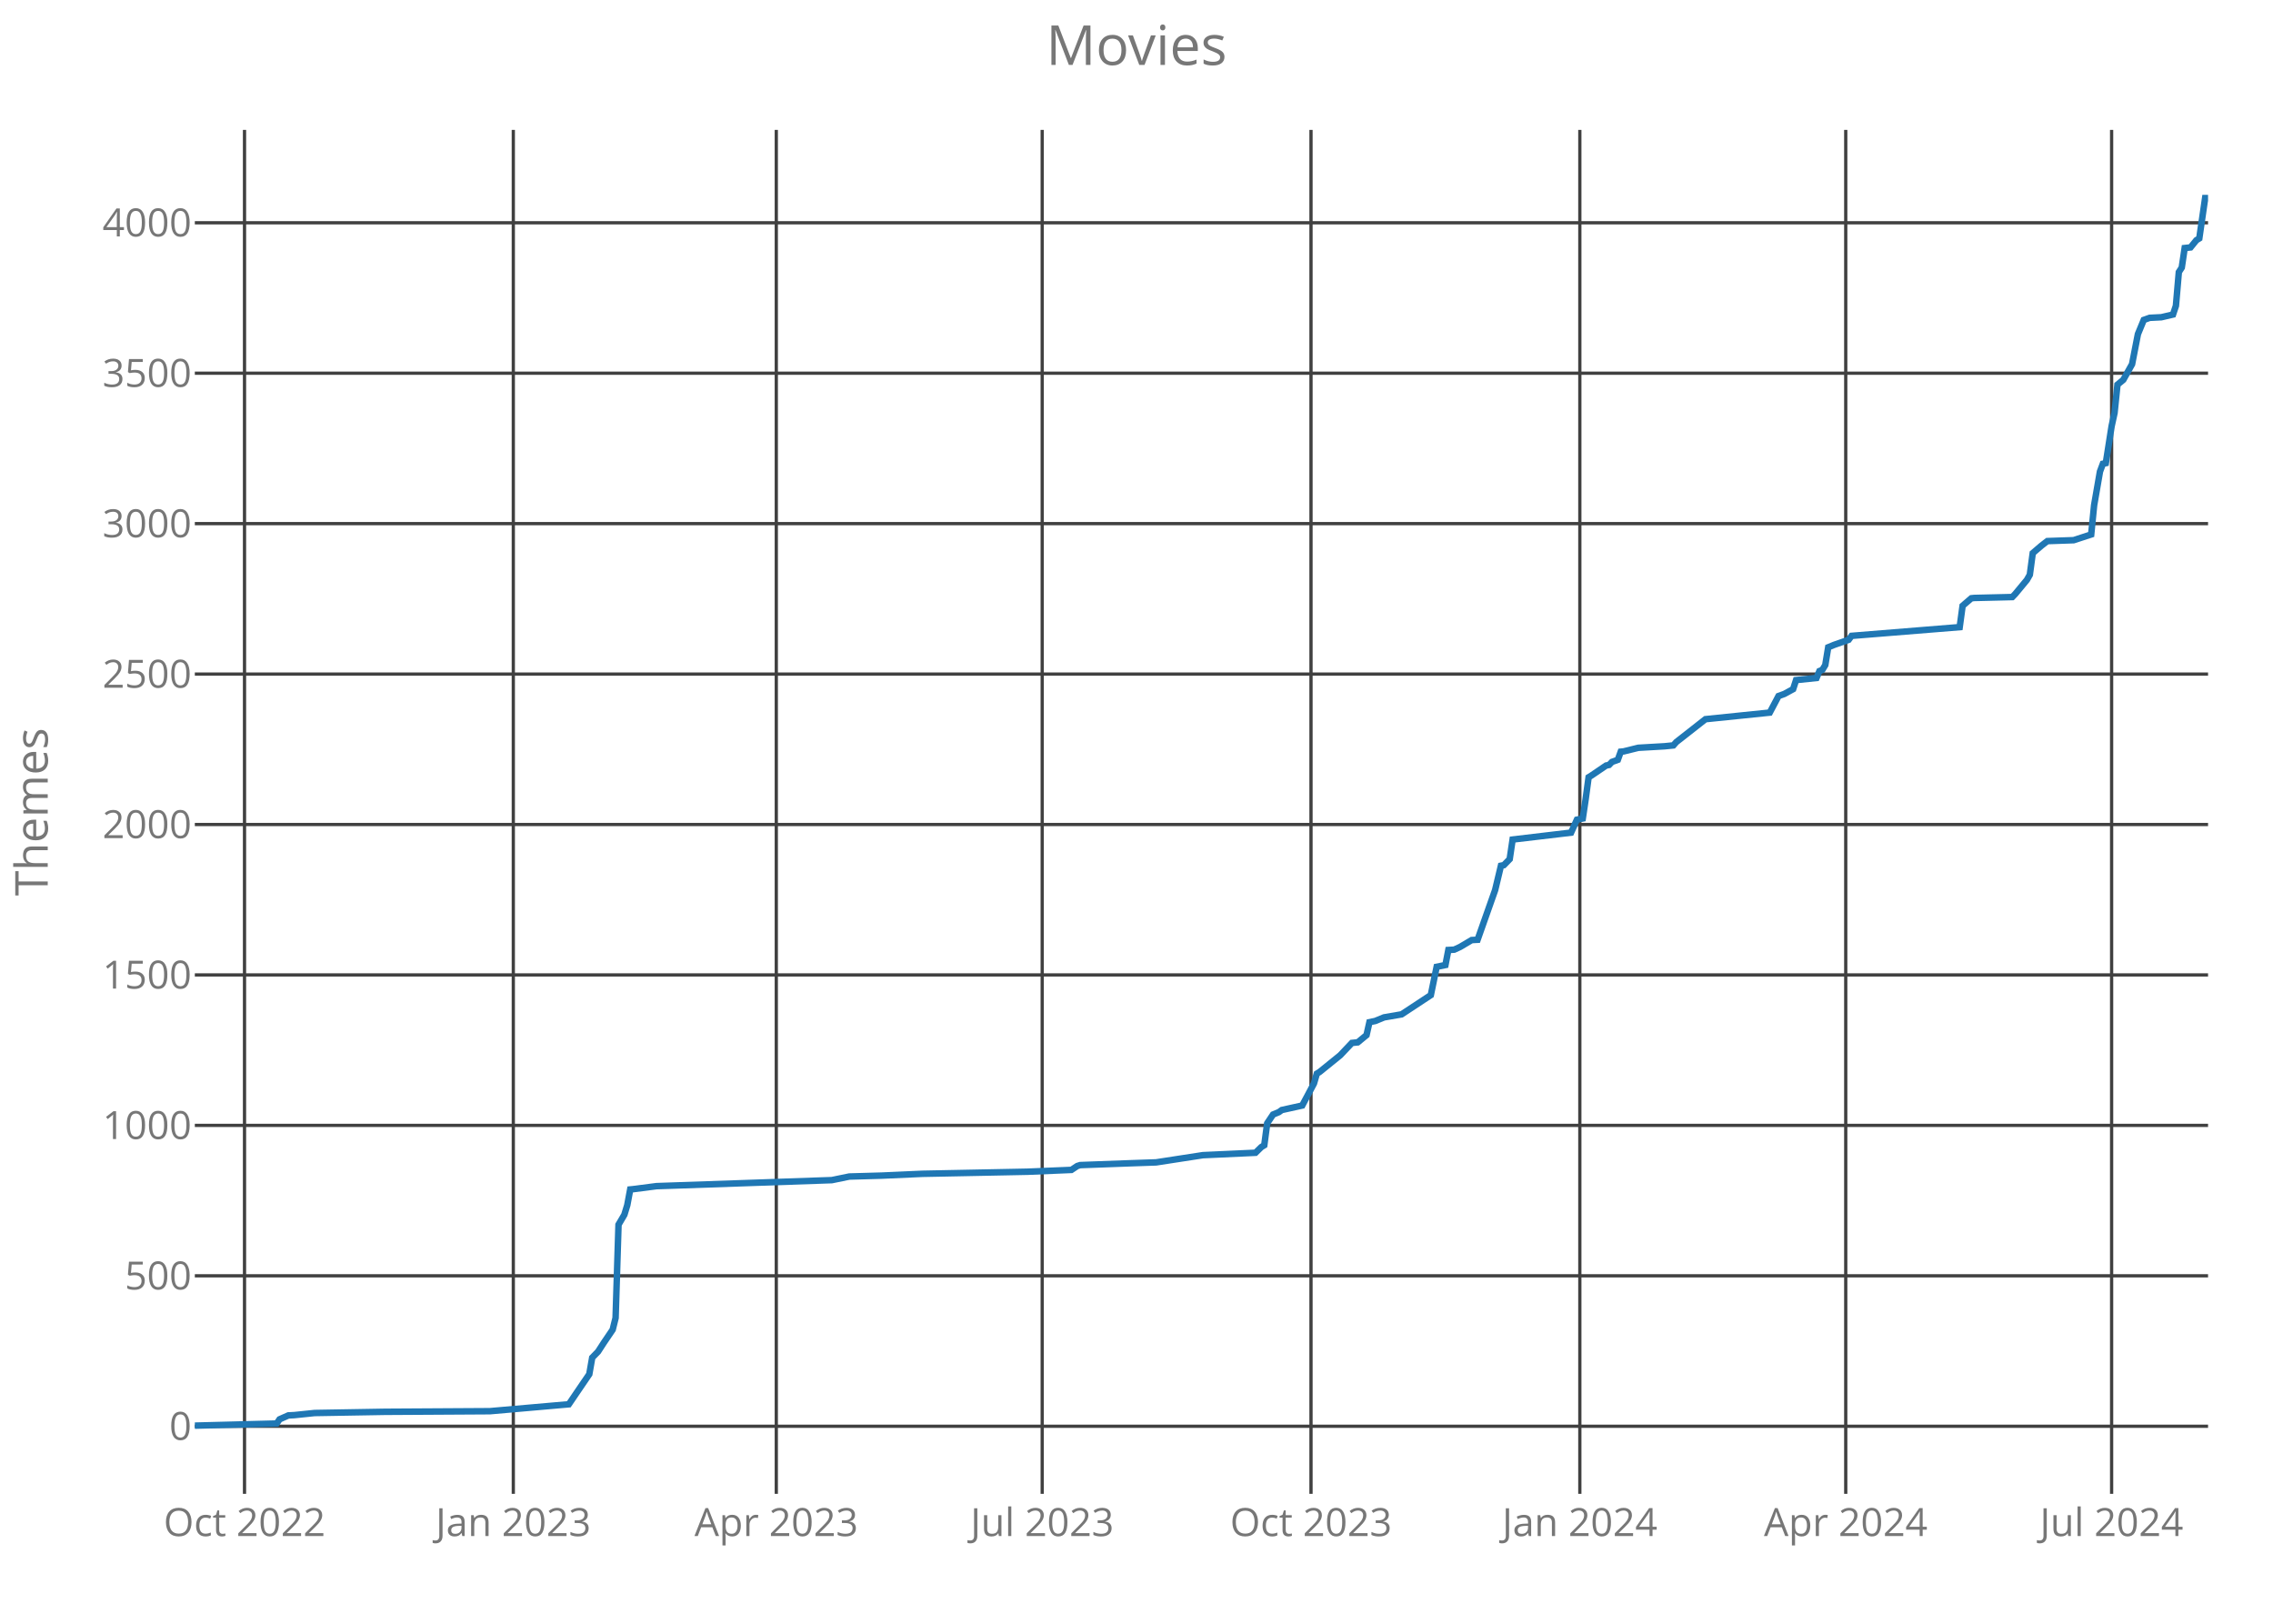
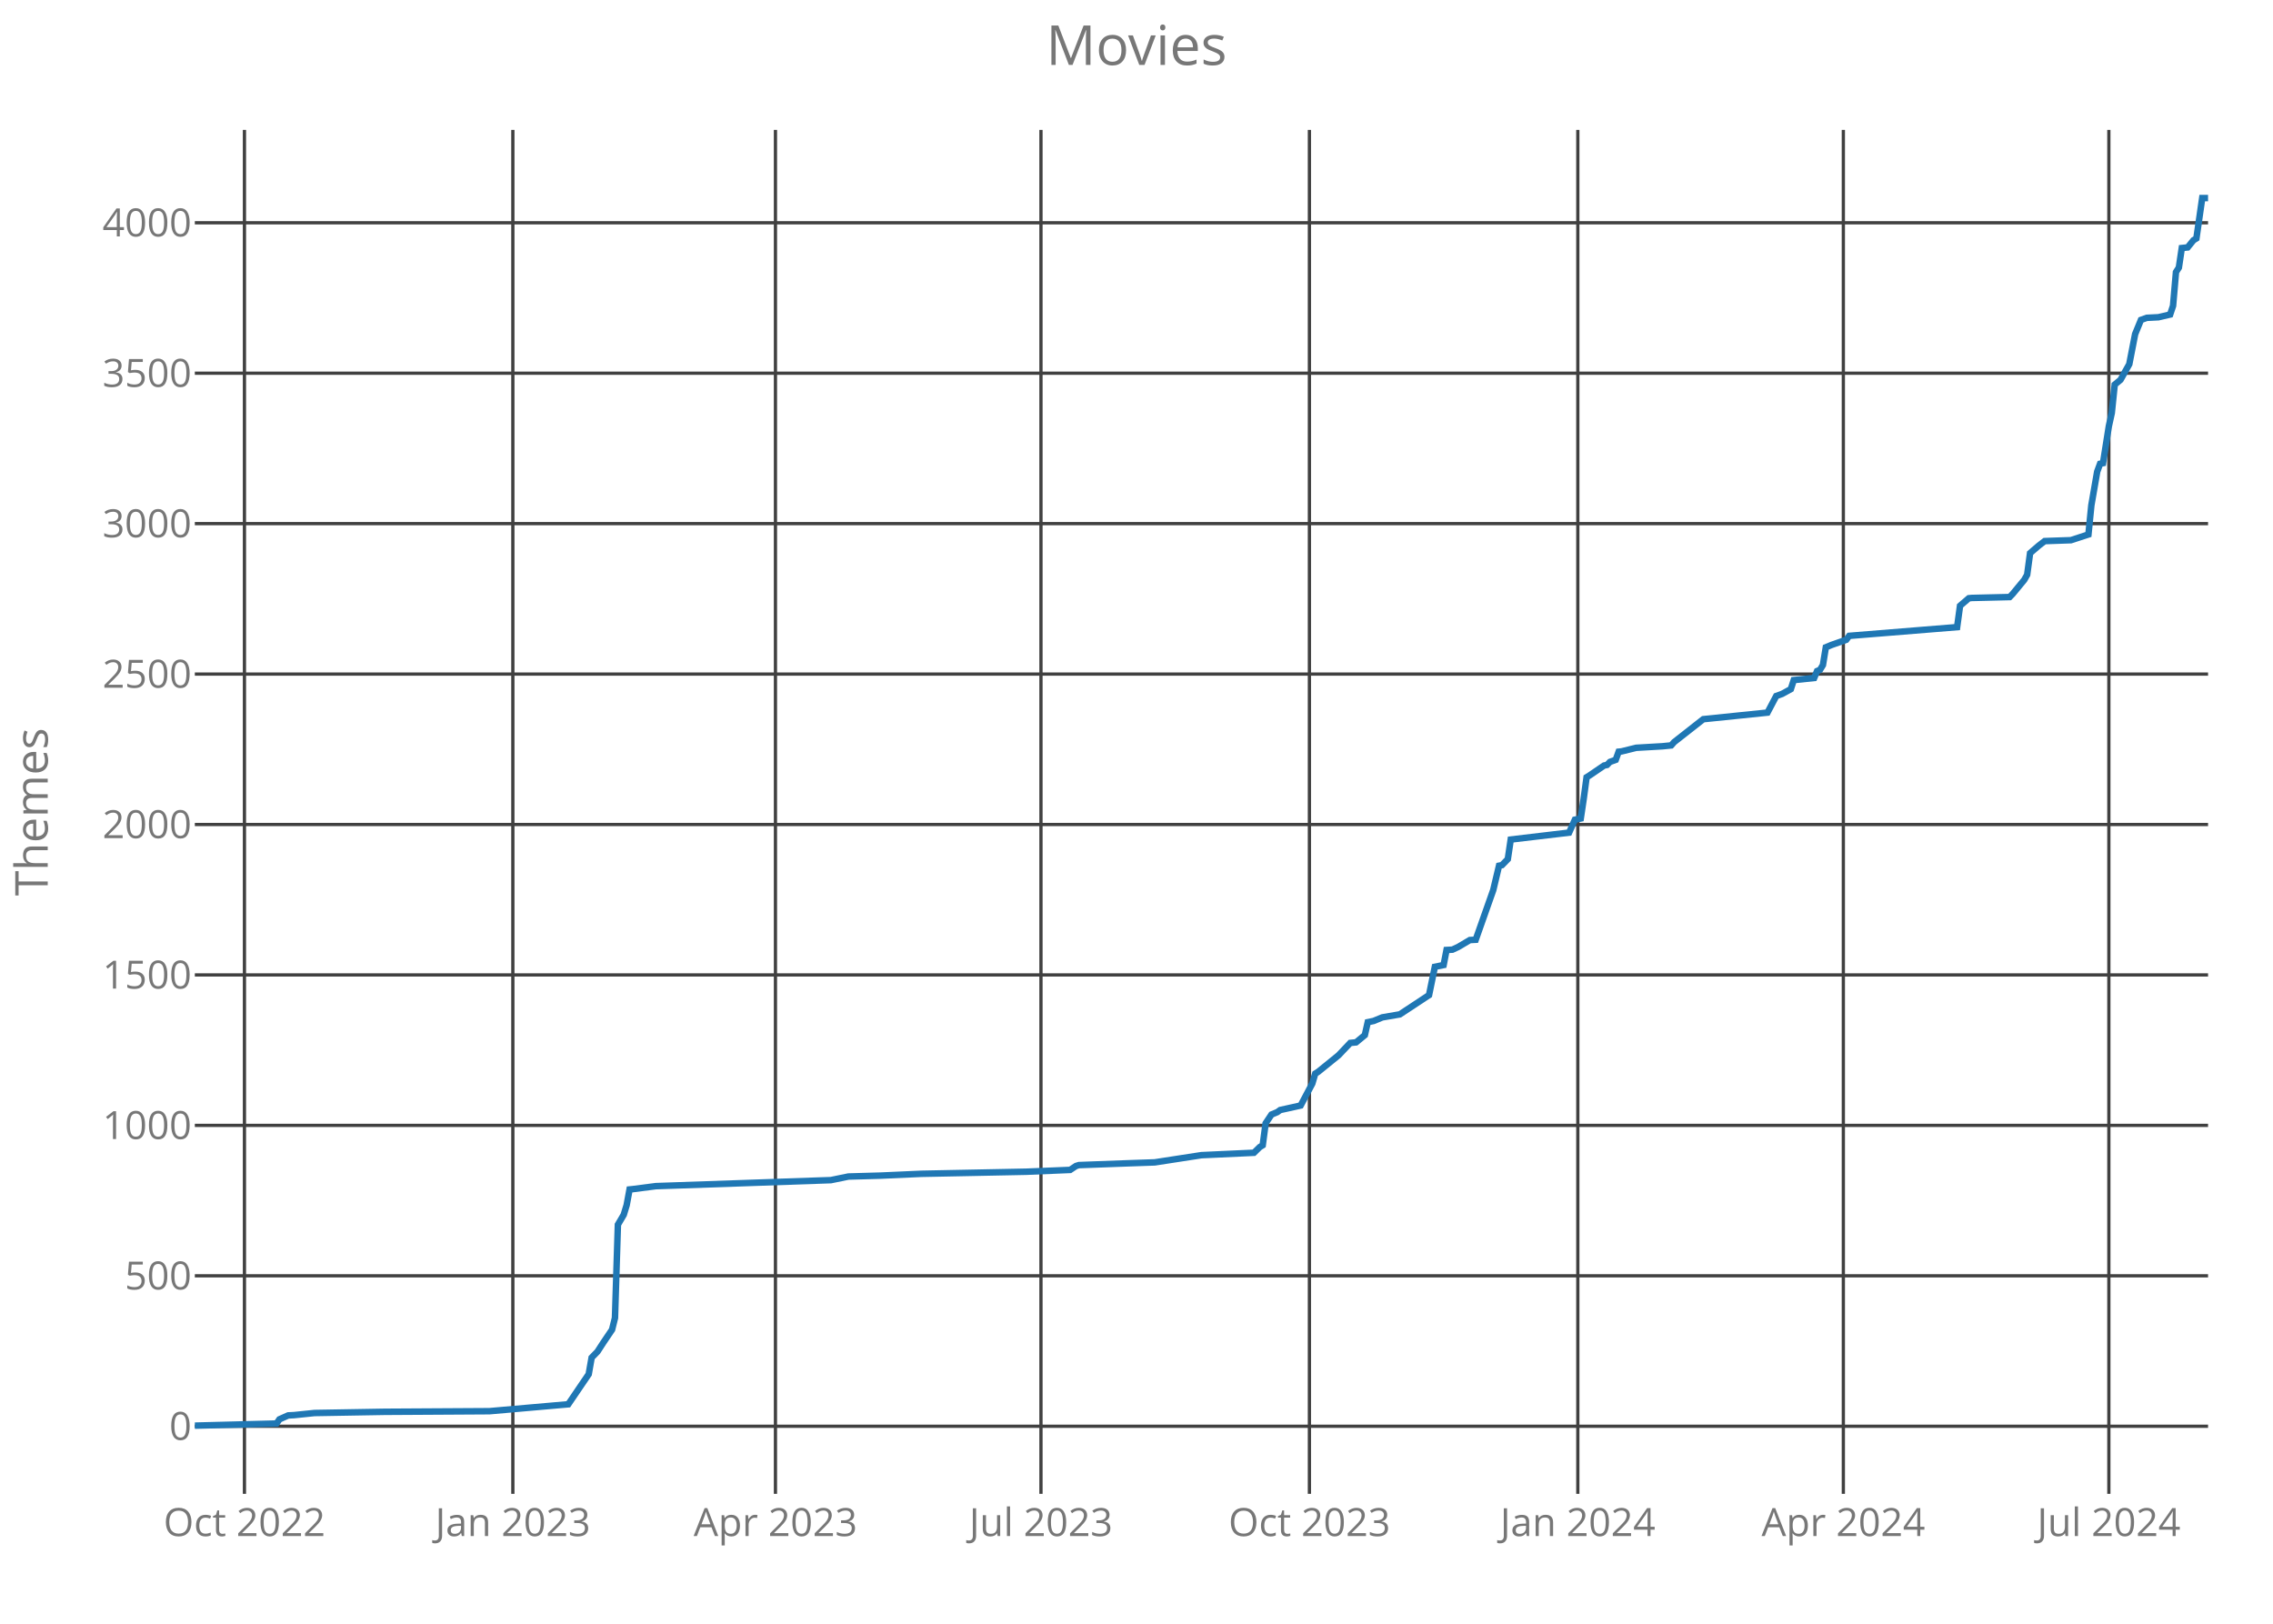
<svg xmlns="http://www.w3.org/2000/svg" class="main-svg" width="700" height="500" style="" viewBox="0 0 700 500">
  <rect x="0" y="0" width="700" height="500" style="fill: rgb(0, 0, 0); fill-opacity: 0;" />
-   <defs id="defs-70fc9c">
+   <defs id="defs-54d6a5">
    <g class="clips">
-       <clipPath id="clip70fc9cxyplot" class="plotclip">
+       <clipPath id="clip54d6a5xyplot" class="plotclip">
        <rect width="620" height="420" />
      </clipPath>
-       <clipPath class="axesclip" id="clip70fc9cx">
+       <clipPath class="axesclip" id="clip54d6a5x">
        <rect x="60" y="0" width="620" height="500" />
      </clipPath>
-       <clipPath class="axesclip" id="clip70fc9cy">
+       <clipPath class="axesclip" id="clip54d6a5y">
        <rect x="0" y="40" width="700" height="420" />
      </clipPath>
-       <clipPath class="axesclip" id="clip70fc9cxy">
+       <clipPath class="axesclip" id="clip54d6a5xy">
        <rect x="60" y="40" width="620" height="420" />
      </clipPath>
    </g>
    <g class="gradients" />
  </defs>
  <g class="bglayer">
    <rect class="bg" x="60" y="40" width="620" height="420" style="fill: rgb(0, 0, 0); fill-opacity: 0; stroke-width: 0;" />
  </g>
  <g class="layer-below">
    <g class="imagelayer" />
    <g class="shapelayer" />
  </g>
  <g class="cartesianlayer">
    <g class="subplot xy">
      <g class="layer-subplot">
        <g class="shapelayer" />
        <g class="imagelayer" />
      </g>
      <g class="gridlayer">
        <g class="x">
-           <path class="xgrid crisp" transform="translate(75.3,0)" d="M0,40v420" style="stroke: rgb(64, 64, 64); stroke-opacity: 1; stroke-width: 1px;" />
-           <path class="xgrid crisp" transform="translate(158.08,0)" d="M0,40v420" style="stroke: rgb(64, 64, 64); stroke-opacity: 1; stroke-width: 1px;" />
-           <path class="xgrid crisp" transform="translate(239.07,0)" d="M0,40v420" style="stroke: rgb(64, 64, 64); stroke-opacity: 1; stroke-width: 1px;" />
-           <path class="xgrid crisp" transform="translate(320.96,0)" d="M0,40v420" style="stroke: rgb(64, 64, 64); stroke-opacity: 1; stroke-width: 1px;" />
-           <path class="xgrid crisp" transform="translate(403.74,0)" d="M0,40v420" style="stroke: rgb(64, 64, 64); stroke-opacity: 1; stroke-width: 1px;" />
-           <path class="xgrid crisp" transform="translate(486.53,0)" d="M0,40v420" style="stroke: rgb(64, 64, 64); stroke-opacity: 1; stroke-width: 1px;" />
-           <path class="xgrid crisp" transform="translate(568.42,0)" d="M0,40v420" style="stroke: rgb(64, 64, 64); stroke-opacity: 1; stroke-width: 1px;" />
-           <path class="xgrid crisp" transform="translate(650.3,0)" d="M0,40v420" style="stroke: rgb(64, 64, 64); stroke-opacity: 1; stroke-width: 1px;" />
+           <path class="xgrid crisp" transform="translate(75.28,0)" d="M0,40v420" style="stroke: rgb(64, 64, 64); stroke-opacity: 1; stroke-width: 1px;" />
+           <path class="xgrid crisp" transform="translate(157.94,0)" d="M0,40v420" style="stroke: rgb(64, 64, 64); stroke-opacity: 1; stroke-width: 1px;" />
+           <path class="xgrid crisp" transform="translate(238.81,0)" d="M0,40v420" style="stroke: rgb(64, 64, 64); stroke-opacity: 1; stroke-width: 1px;" />
+           <path class="xgrid crisp" transform="translate(320.58,0)" d="M0,40v420" style="stroke: rgb(64, 64, 64); stroke-opacity: 1; stroke-width: 1px;" />
+           <path class="xgrid crisp" transform="translate(403.25,0)" d="M0,40v420" style="stroke: rgb(64, 64, 64); stroke-opacity: 1; stroke-width: 1px;" />
+           <path class="xgrid crisp" transform="translate(485.91,0)" d="M0,40v420" style="stroke: rgb(64, 64, 64); stroke-opacity: 1; stroke-width: 1px;" />
+           <path class="xgrid crisp" transform="translate(567.68,0)" d="M0,40v420" style="stroke: rgb(64, 64, 64); stroke-opacity: 1; stroke-width: 1px;" />
+           <path class="xgrid crisp" transform="translate(649.45,0)" d="M0,40v420" style="stroke: rgb(64, 64, 64); stroke-opacity: 1; stroke-width: 1px;" />
        </g>
        <g class="y">
          <path class="ygrid crisp" transform="translate(0,439.19)" d="M60,0h620" style="stroke: rgb(64, 64, 64); stroke-opacity: 1; stroke-width: 1px;" />
          <path class="ygrid crisp" transform="translate(0,392.86)" d="M60,0h620" style="stroke: rgb(64, 64, 64); stroke-opacity: 1; stroke-width: 1px;" />
          <path class="ygrid crisp" transform="translate(0,346.54)" d="M60,0h620" style="stroke: rgb(64, 64, 64); stroke-opacity: 1; stroke-width: 1px;" />
          <path class="ygrid crisp" transform="translate(0,300.21)" d="M60,0h620" style="stroke: rgb(64, 64, 64); stroke-opacity: 1; stroke-width: 1px;" />
          <path class="ygrid crisp" transform="translate(0,253.89)" d="M60,0h620" style="stroke: rgb(64, 64, 64); stroke-opacity: 1; stroke-width: 1px;" />
          <path class="ygrid crisp" transform="translate(0,207.57)" d="M60,0h620" style="stroke: rgb(64, 64, 64); stroke-opacity: 1; stroke-width: 1px;" />
          <path class="ygrid crisp" transform="translate(0,161.24)" d="M60,0h620" style="stroke: rgb(64, 64, 64); stroke-opacity: 1; stroke-width: 1px;" />
          <path class="ygrid crisp" transform="translate(0,114.92)" d="M60,0h620" style="stroke: rgb(64, 64, 64); stroke-opacity: 1; stroke-width: 1px;" />
          <path class="ygrid crisp" transform="translate(0,68.6)" d="M60,0h620" style="stroke: rgb(64, 64, 64); stroke-opacity: 1; stroke-width: 1px;" />
        </g>
      </g>
      <g class="zerolinelayer" />
      <path class="xlines-below crisp" d="M0,0" style="fill: none;" />
      <path class="ylines-below crisp" d="M0,0" style="fill: none;" />
      <g class="overlines-below" />
      <g class="xaxislayer-below">
        <g class="xtick">
-           <text text-anchor="middle" x="0" y="473" transform="translate(75.3,0)" style="font-family: 'Open Sans'; font-size: 12px; fill: rgb(119, 119, 119); fill-opacity: 1; white-space: pre;">Oct 2022</text>
+           <text text-anchor="middle" x="0" y="473" transform="translate(75.28,0)" style="font-family: 'Open Sans'; font-size: 12px; fill: rgb(119, 119, 119); fill-opacity: 1; white-space: pre;">Oct 2022</text>
        </g>
        <g class="xtick">
-           <text text-anchor="middle" x="0" y="473" transform="translate(158.08,0)" style="font-family: 'Open Sans'; font-size: 12px; fill: rgb(119, 119, 119); fill-opacity: 1; white-space: pre;">Jan 2023</text>
+           <text text-anchor="middle" x="0" y="473" transform="translate(157.94,0)" style="font-family: 'Open Sans'; font-size: 12px; fill: rgb(119, 119, 119); fill-opacity: 1; white-space: pre;">Jan 2023</text>
        </g>
        <g class="xtick">
-           <text text-anchor="middle" x="0" y="473" transform="translate(239.07,0)" style="font-family: 'Open Sans'; font-size: 12px; fill: rgb(119, 119, 119); fill-opacity: 1; white-space: pre;">Apr 2023</text>
+           <text text-anchor="middle" x="0" y="473" transform="translate(238.81,0)" style="font-family: 'Open Sans'; font-size: 12px; fill: rgb(119, 119, 119); fill-opacity: 1; white-space: pre;">Apr 2023</text>
        </g>
        <g class="xtick">
-           <text text-anchor="middle" x="0" y="473" transform="translate(320.96,0)" style="font-family: 'Open Sans'; font-size: 12px; fill: rgb(119, 119, 119); fill-opacity: 1; white-space: pre;">Jul 2023</text>
+           <text text-anchor="middle" x="0" y="473" transform="translate(320.58,0)" style="font-family: 'Open Sans'; font-size: 12px; fill: rgb(119, 119, 119); fill-opacity: 1; white-space: pre;">Jul 2023</text>
        </g>
        <g class="xtick">
-           <text text-anchor="middle" x="0" y="473" transform="translate(403.74,0)" style="font-family: 'Open Sans'; font-size: 12px; fill: rgb(119, 119, 119); fill-opacity: 1; white-space: pre;">Oct 2023</text>
+           <text text-anchor="middle" x="0" y="473" transform="translate(403.25,0)" style="font-family: 'Open Sans'; font-size: 12px; fill: rgb(119, 119, 119); fill-opacity: 1; white-space: pre;">Oct 2023</text>
        </g>
        <g class="xtick">
-           <text text-anchor="middle" x="0" y="473" transform="translate(486.53,0)" style="font-family: 'Open Sans'; font-size: 12px; fill: rgb(119, 119, 119); fill-opacity: 1; white-space: pre;">Jan 2024</text>
+           <text text-anchor="middle" x="0" y="473" transform="translate(485.91,0)" style="font-family: 'Open Sans'; font-size: 12px; fill: rgb(119, 119, 119); fill-opacity: 1; white-space: pre;">Jan 2024</text>
        </g>
        <g class="xtick">
-           <text text-anchor="middle" x="0" y="473" transform="translate(568.42,0)" style="font-family: 'Open Sans'; font-size: 12px; fill: rgb(119, 119, 119); fill-opacity: 1; white-space: pre;">Apr 2024</text>
+           <text text-anchor="middle" x="0" y="473" transform="translate(567.68,0)" style="font-family: 'Open Sans'; font-size: 12px; fill: rgb(119, 119, 119); fill-opacity: 1; white-space: pre;">Apr 2024</text>
        </g>
        <g class="xtick">
-           <text text-anchor="middle" x="0" y="473" transform="translate(650.3,0)" style="font-family: 'Open Sans'; font-size: 12px; fill: rgb(119, 119, 119); fill-opacity: 1; white-space: pre;">Jul 2024</text>
+           <text text-anchor="middle" x="0" y="473" transform="translate(649.45,0)" style="font-family: 'Open Sans'; font-size: 12px; fill: rgb(119, 119, 119); fill-opacity: 1; white-space: pre;">Jul 2024</text>
        </g>
      </g>
      <g class="yaxislayer-below">
        <g class="ytick">
          <text text-anchor="end" x="59" y="4.2" transform="translate(0,439.19)" style="font-family: 'Open Sans'; font-size: 12px; fill: rgb(119, 119, 119); fill-opacity: 1; white-space: pre;">0</text>
        </g>
        <g class="ytick">
          <text text-anchor="end" x="59" y="4.2" transform="translate(0,392.86)" style="font-family: 'Open Sans'; font-size: 12px; fill: rgb(119, 119, 119); fill-opacity: 1; white-space: pre;">500</text>
        </g>
        <g class="ytick">
          <text text-anchor="end" x="59" y="4.2" transform="translate(0,346.54)" style="font-family: 'Open Sans'; font-size: 12px; fill: rgb(119, 119, 119); fill-opacity: 1; white-space: pre;">1000</text>
        </g>
        <g class="ytick">
          <text text-anchor="end" x="59" y="4.2" transform="translate(0,300.21)" style="font-family: 'Open Sans'; font-size: 12px; fill: rgb(119, 119, 119); fill-opacity: 1; white-space: pre;">1500</text>
        </g>
        <g class="ytick">
          <text text-anchor="end" x="59" y="4.2" transform="translate(0,253.89)" style="font-family: 'Open Sans'; font-size: 12px; fill: rgb(119, 119, 119); fill-opacity: 1; white-space: pre;">2000</text>
        </g>
        <g class="ytick">
          <text text-anchor="end" x="59" y="4.2" transform="translate(0,207.57)" style="font-family: 'Open Sans'; font-size: 12px; fill: rgb(119, 119, 119); fill-opacity: 1; white-space: pre;">2500</text>
        </g>
        <g class="ytick">
          <text text-anchor="end" x="59" y="4.2" transform="translate(0,161.24)" style="font-family: 'Open Sans'; font-size: 12px; fill: rgb(119, 119, 119); fill-opacity: 1; white-space: pre;">3000</text>
        </g>
        <g class="ytick">
          <text text-anchor="end" x="59" y="4.2" transform="translate(0,114.92)" style="font-family: 'Open Sans'; font-size: 12px; fill: rgb(119, 119, 119); fill-opacity: 1; white-space: pre;">3500</text>
        </g>
        <g class="ytick">
          <text text-anchor="end" x="59" y="4.2" transform="translate(0,68.6)" style="font-family: 'Open Sans'; font-size: 12px; fill: rgb(119, 119, 119); fill-opacity: 1; white-space: pre;">4000</text>
        </g>
      </g>
      <g class="overaxes-below" />
-       <g class="plot" transform="translate(60,40)" clip-path="url('#clip70fc9cxyplot')">
+       <g class="plot" transform="translate(60,40)" clip-path="url('#clip54d6a5xyplot')">
        <g class="scatterlayer mlayer">
-           <g class="trace scatter trace3a928a" style="stroke-miterlimit: 2; opacity: 1;">
+           <g class="trace scatter trace8dbfdb" style="stroke-miterlimit: 2; opacity: 1;">
            <g class="fills" />
            <g class="errorbars" />
            <g class="lines">
-               <path class="js-line" d="M0,399L25.2,398.35L26.1,397.05L28.8,395.85L30.6,395.76L36.89,395.11L58.49,394.74L90.89,394.55L115.18,392.42L117.88,388.44L121.48,383.16L122.38,378.06L124.18,376.21L125.98,373.43L128.68,369.45L129.58,365.83L130.48,337.11L132.28,334.05L133.18,331.09L134.08,326.27L134.98,326.18L142.18,325.25L196.17,323.4L201.57,322.29L211.47,322.01L224.06,321.45L256.46,320.81L269.96,320.25L271.76,319.05L272.66,318.77L287.95,318.21L296.05,317.93L310.45,315.71L326.65,314.97L328.45,313.21L329.35,312.65L330.25,305.89L332.05,303.2L333.85,302.46L334.75,301.81L341.04,300.42L344.64,293.66L345.54,290.6L346.44,290.05L352.74,284.95L356.34,281.15L358.14,280.97L360.84,278.74L361.74,274.76L363.54,274.39L366.24,273.28L371.64,272.35L380.64,266.42L382.44,257.71L385.14,257.16L386.04,252.53L387.84,252.43L389.64,251.6L393.24,249.47L395.04,249.38L400.44,234.09L402.24,226.58L403.13,226.4L404.93,224.55L405.83,218.52L423.83,216.39L425.63,212.41L427.43,212.04L428.33,206.02L429.23,199.35L430.13,198.79L434.63,195.73L435.53,195.55L436.43,194.62L438.23,193.97L439.13,191.47L440.03,191.38L444.53,190.27L452.63,189.8L455.33,189.53L456.23,188.51L465.22,181.46L485.02,179.43L487.72,174.33L489.52,173.68L492.22,172.2L493.12,169.42L499.42,168.77L500.32,166.64L501.22,166.27L502.12,164.79L503.02,159.32L504.82,158.58L509.32,157.01L510.22,155.8L543.51,153.11L544.41,146.54L547.11,144.22L548.01,144.13L559.71,143.85L560.61,142.92L564.21,138.57L565.11,136.99L566.01,130.32L568.71,128.01L570.51,126.62L578.61,126.34L584.01,124.58L584.91,115.59L586.71,105.22L587.61,102.81L588.51,102.62L590.3,91.23L591.2,87.15L592.1,78.44L593.9,76.96L596.6,72.14L598.4,62.88L600.2,58.52L602,57.87L605.6,57.69L609.2,56.85L610.1,54.17L611,43.79L611.9,42.4L612.8,36.38L614.6,36.19L616.4,33.97L617.3,33.41L619.1,21L620,21" style="vector-effect: non-scaling-stroke; fill: none; stroke: rgb(31, 119, 180); stroke-opacity: 1; stroke-width: 2px; opacity: 1;" />
+               <path class="js-line" d="M0,399L25.16,398.35L26.06,397.05L28.75,395.85L30.55,395.76L36.84,395.11L58.41,394.74L90.75,394.55L115.01,392.42L117.71,388.44L121.3,383.16L122.2,378.06L124,376.21L125.8,373.43L128.49,369.45L129.39,365.83L130.29,337.11L132.09,334.05L132.99,331.09L133.88,326.27L134.78,326.18L141.97,325.25L195.88,323.4L201.28,322.29L211.16,322.01L223.74,321.45L256.09,320.81L269.57,320.25L271.36,319.05L272.26,318.77L287.54,318.21L295.62,317.93L310,315.71L326.17,314.97L327.97,313.21L328.87,312.65L329.77,305.89L331.57,303.2L333.36,302.46L334.26,301.81L340.55,300.42L344.14,293.66L345.04,290.6L345.94,290.05L352.23,284.95L355.83,281.15L357.62,280.97L360.32,278.74L361.22,274.76L363.01,274.39L365.71,273.28L371.1,272.35L380.09,266.42L381.88,257.71L384.58,257.16L385.48,252.53L387.28,252.43L389.07,251.6L392.67,249.47L394.46,249.38L399.86,234.09L401.65,226.58L402.55,226.4L404.35,224.55L405.25,218.52L423.22,216.39L425.01,212.41L426.81,212.04L427.71,206.02L428.61,199.35L429.51,198.79L434,195.73L434.9,195.55L435.8,194.62L437.59,193.97L438.49,191.47L439.39,191.38L443.88,190.27L451.97,189.8L454.67,189.53L455.57,188.51L464.55,181.46L484.32,179.43L487.01,174.33L488.81,173.68L491.51,172.2L492.41,169.42L498.7,168.77L499.59,166.64L500.49,166.27L501.39,164.79L502.29,159.32L504.09,158.58L508.58,157.01L509.48,155.8L542.72,153.11L543.62,146.54L546.32,144.22L547.22,144.13L558.9,143.85L559.8,142.92L563.39,138.57L564.29,136.99L565.19,130.32L567.88,128.01L569.68,126.62L577.77,126.34L583.16,124.58L584.06,115.59L585.86,105.22L586.75,102.81L587.65,102.62L589.45,91.23L590.35,87.15L591.25,78.44L593.04,76.96L595.74,72.14L597.54,62.88L599.33,58.52L601.13,57.87L604.72,57.69L608.32,56.85L609.22,54.17L610.12,43.79L611.01,42.4L611.91,36.38L613.71,36.19L615.51,33.97L616.41,33.41L618.2,21L620,21" style="vector-effect: non-scaling-stroke; fill: none; stroke: rgb(31, 119, 180); stroke-opacity: 1; stroke-width: 2px; opacity: 1;" />
            </g>
            <g class="points" />
            <g class="text" />
          </g>
        </g>
      </g>
      <g class="overplot" />
      <path class="xlines-above" />
      <path class="ylines-above" />
      <g class="overlines-above" />
      <g class="xaxislayer-above" />
      <g class="yaxislayer-above" />
      <g class="overaxes-above" />
    </g>
  </g>
  <g class="polarlayer" />
  <g class="ternarylayer" />
  <g class="geolayer" />
  <g class="funnelarealayer" />
  <g class="pielayer" />
  <g class="treemaplayer" />
  <g class="sunburstlayer" />
  <g class="glimages" />
-   <defs id="topdefs-70fc9c">
+   <defs id="topdefs-54d6a5">
    <g class="clips" />
  </defs>
  <g class="layer-above">
    <g class="imagelayer" />
    <g class="shapelayer" />
  </g>
  <g class="infolayer">
    <g class="g-gtitle">
      <text class="gtitle" x="350" y="20" text-anchor="middle" dy="0em" style="font-family: 'Open Sans'; font-size: 17px; fill: rgb(119, 119, 119); opacity: 1; font-weight: normal; white-space: pre;">Movies</text>
    </g>
    <g class="g-xtitle" />
    <g class="g-ytitle">
      <text class="ytitle" transform="rotate(-90,14.7,250)" x="14.7" y="250" text-anchor="middle" style="font-family: 'Open Sans'; font-size: 14px; fill: rgb(119, 119, 119); opacity: 1; font-weight: normal; white-space: pre;">Themes</text>
    </g>
  </g>
</svg>
